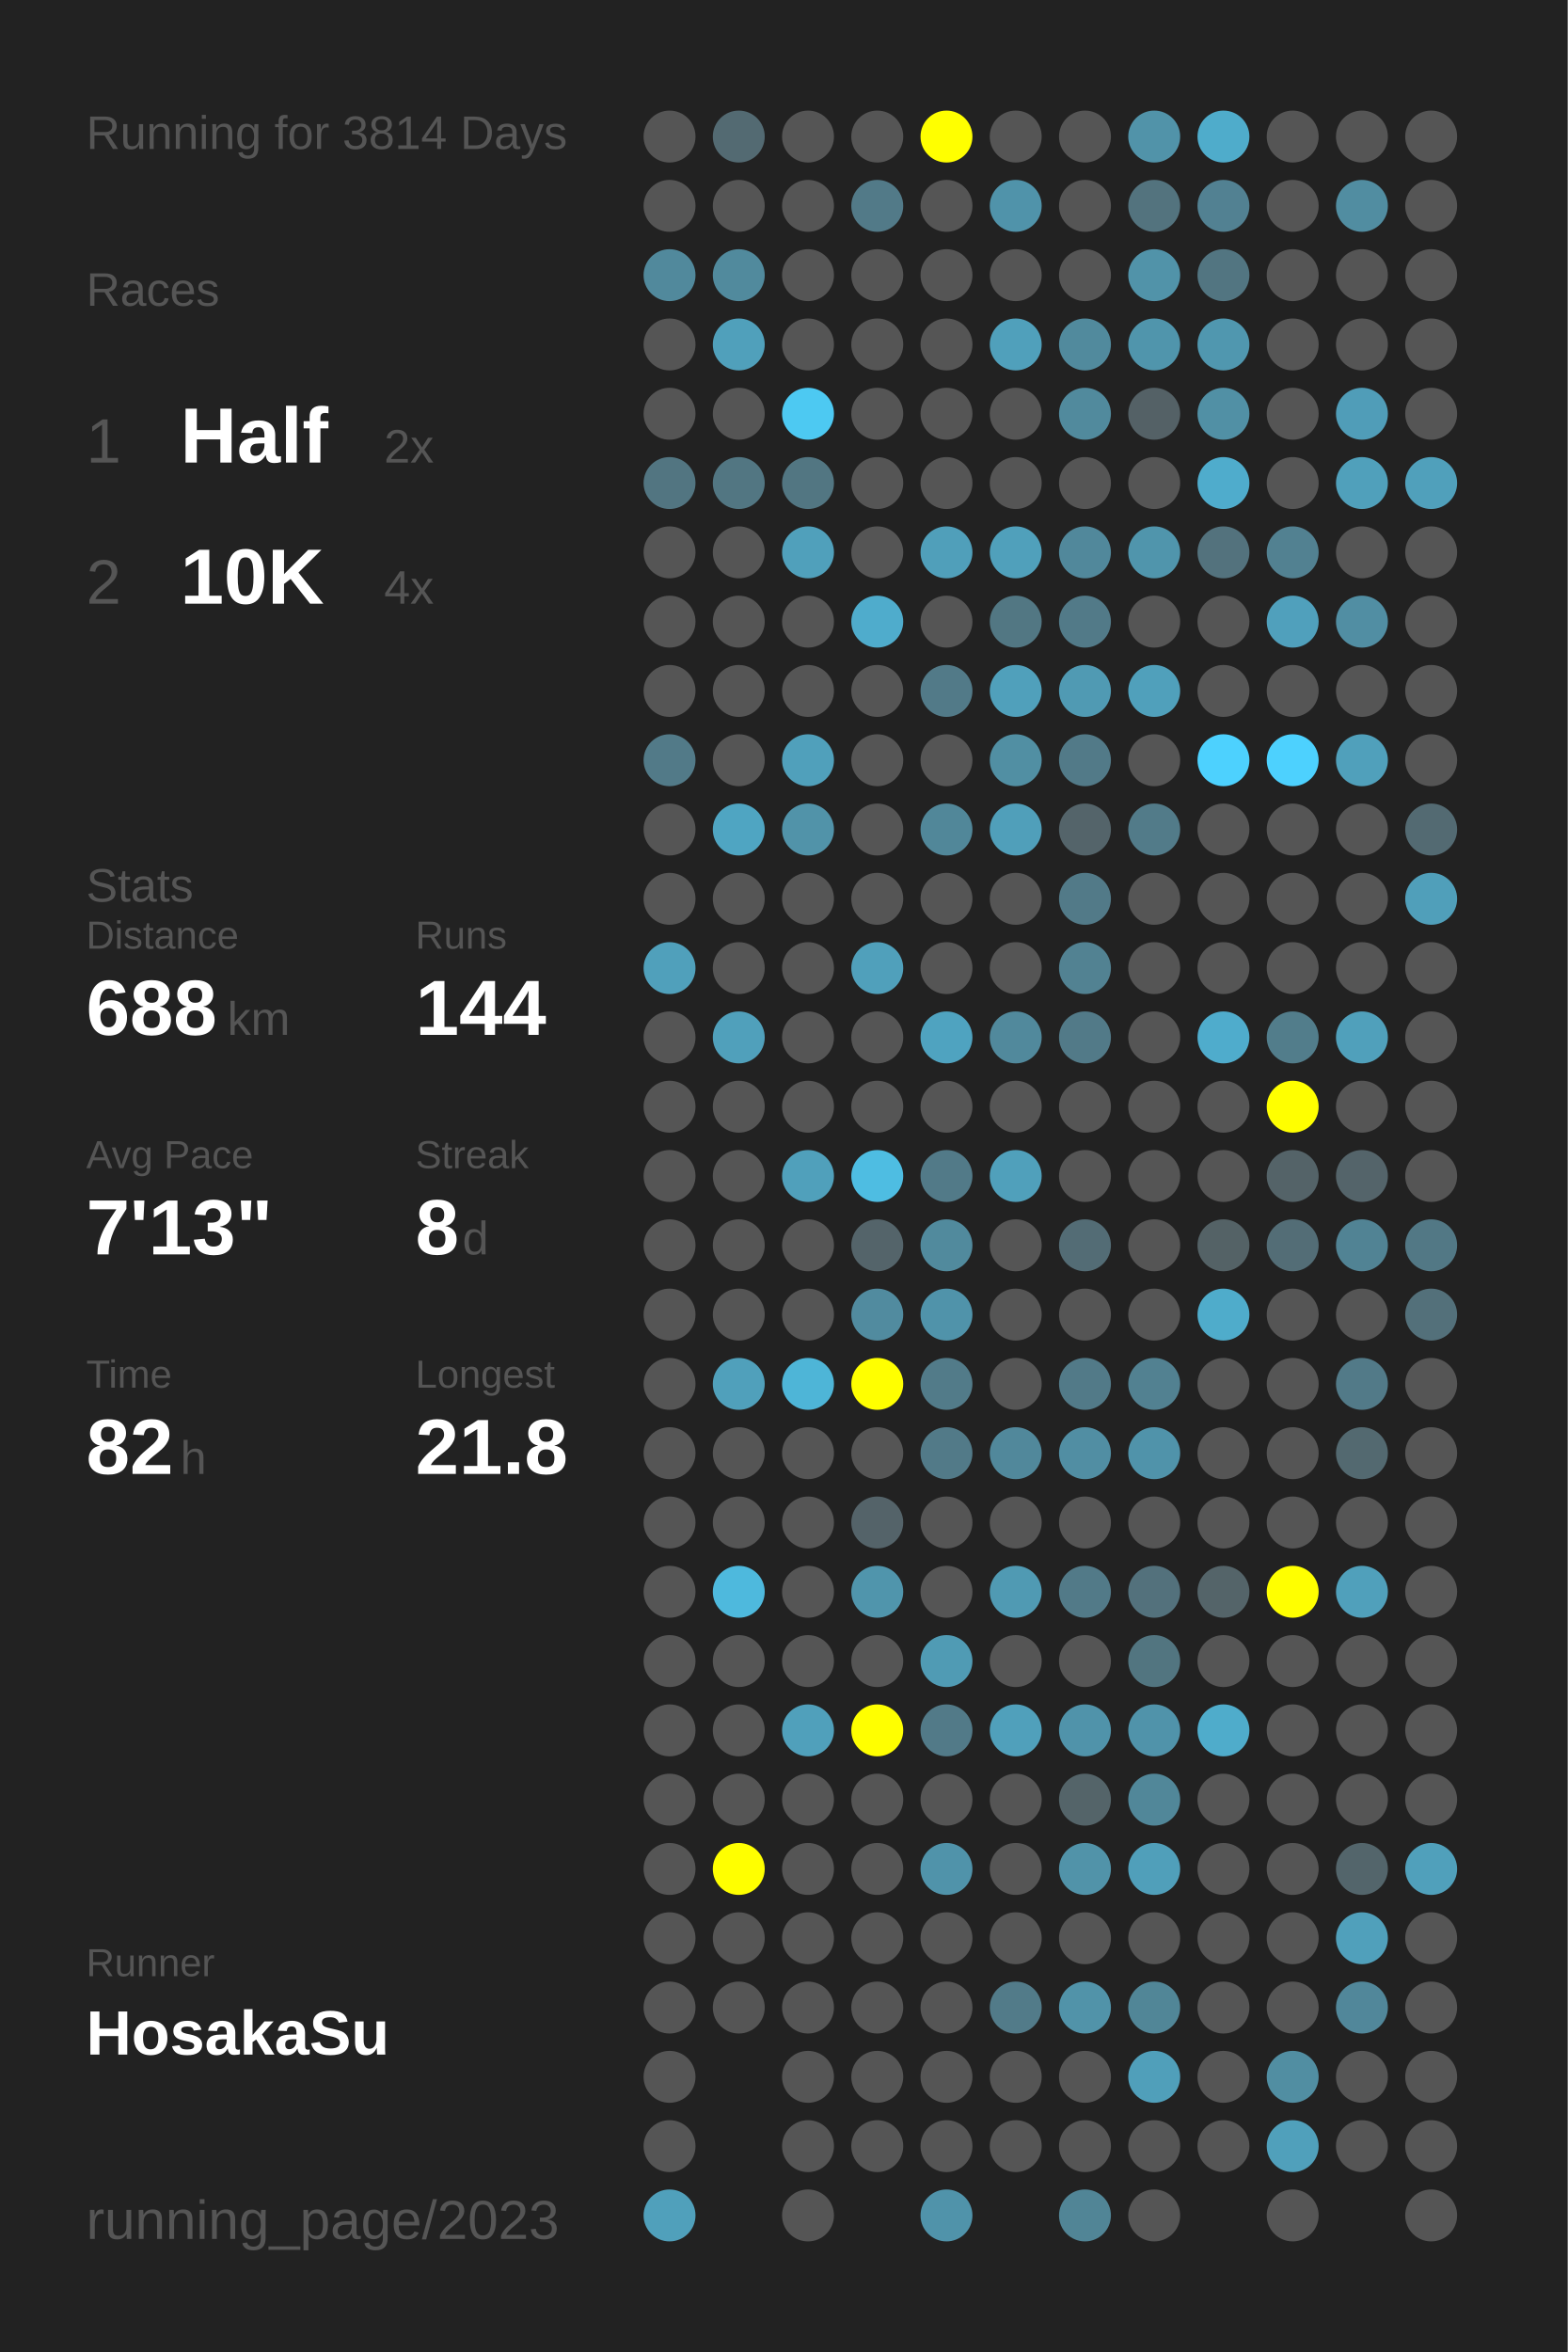
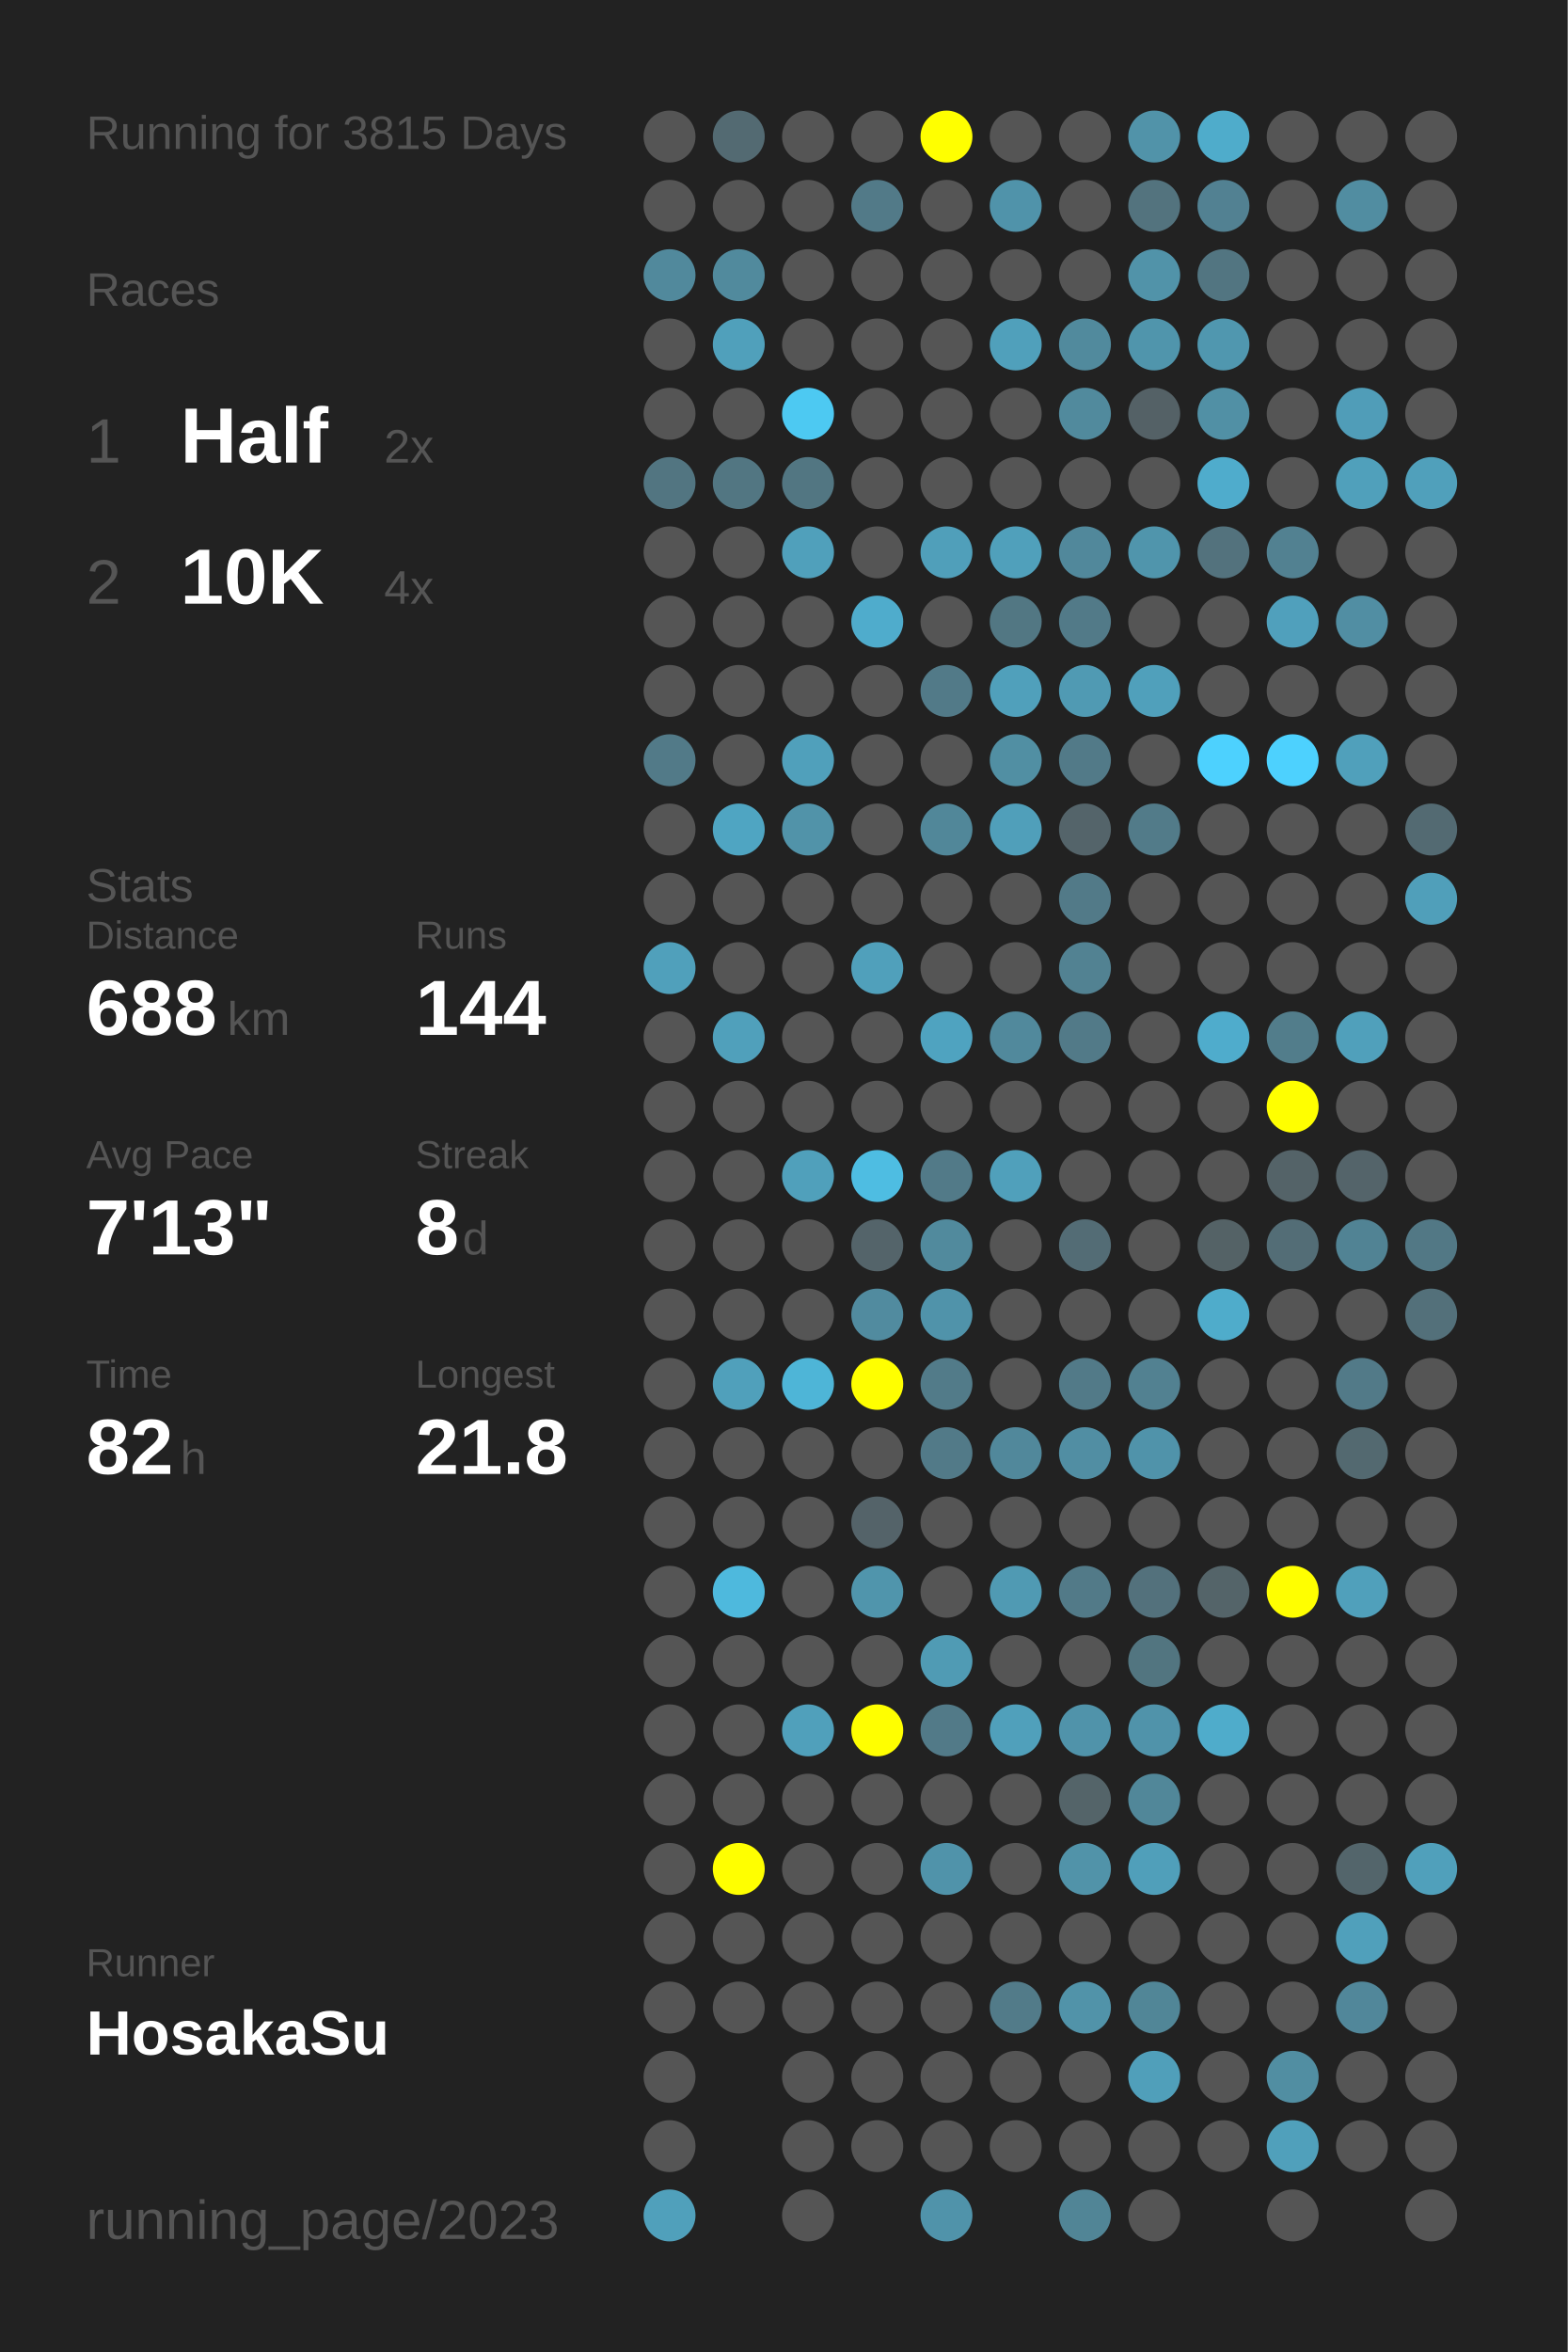
<svg xmlns="http://www.w3.org/2000/svg" baseProfile="full" height="300mm" version="1.1" viewBox="0,0,200,300" width="200mm">
  <defs />
  <rect fill="#222222" height="300" width="200" x="0" y="0" />
-   <text fill="#555555" style="font-size:6px; font-family:Arial;" x="11" y="19">Running for 3814 Days</text>
+   <text fill="#555555" style="font-size:6px; font-family:Arial;" x="11" y="19">Running for 3815 Days</text>
  <text fill="#555555" style="font-size:6px; font-family:Arial;" x="11" y="39">Races</text>
  <text fill="#555555" style="font-size:8px; font-family:Arial;" x="11" y="59">1</text>
  <text fill="#FFFFFF" style="font-size:10px; font-family:Arial; font-weight:bold;" x="23" y="59">Half</text>
  <text fill="#555555" style="font-size:6px; font-family:Arial;" x="49" y="59">2x</text>
  <text fill="#555555" style="font-size:8px; font-family:Arial;" x="11" y="77">2</text>
  <text fill="#FFFFFF" style="font-size:10px; font-family:Arial; font-weight:bold;" x="23" y="77">10K</text>
  <text fill="#555555" style="font-size:6px; font-family:Arial;" x="49" y="77">4x</text>
  <text fill="#555555" style="font-size:6px; font-family:Arial;" x="11" y="115">Stats</text>
  <text fill="#555555" style="font-size:5px; font-family:Arial;" x="11" y="121">Distance</text>
  <text fill="#FFFFFF" style="font-size:10px; font-family:Arial; font-weight:bold;" x="11" y="132">688</text>
  <text fill="#555555" style="font-size:6px; font-family:Arial;" x="29" y="132">km</text>
  <text fill="#555555" style="font-size:5px; font-family:Arial;" x="53" y="121">Runs</text>
  <text fill="#FFFFFF" style="font-size:10px; font-family:Arial; font-weight:bold;" x="53" y="132">144</text>
  <text fill="#555555" style="font-size:5px; font-family:Arial;" x="11" y="149">Avg Pace</text>
  <text fill="#FFFFFF" style="font-size:10px; font-family:Arial; font-weight:bold;" x="11" y="160">7'13"</text>
  <text fill="#555555" style="font-size:5px; font-family:Arial;" x="53" y="149">Streak</text>
  <text fill="#FFFFFF" style="font-size:10px; font-family:Arial; font-weight:bold;" x="53" y="160">8</text>
  <text fill="#555555" style="font-size:6px; font-family:Arial;" x="59" y="160">d</text>
  <text fill="#555555" style="font-size:5px; font-family:Arial;" x="11" y="177">Time</text>
  <text fill="#FFFFFF" style="font-size:10px; font-family:Arial; font-weight:bold;" x="11" y="188">82</text>
  <text fill="#555555" style="font-size:6px; font-family:Arial;" x="23" y="188">h</text>
  <text fill="#555555" style="font-size:5px; font-family:Arial;" x="53" y="177">Longest</text>
  <text fill="#FFFFFF" style="font-size:10px; font-family:Arial; font-weight:bold;" x="53" y="188">21.8</text>
  <text fill="#555555" style="font-size:5px; font-family:Arial;" x="11" y="252.065">Runner</text>
  <text fill="#FFFFFF" style="font-size:8px; font-family:Arial; font-weight:bold;" x="11" y="262.065">HosakaSu</text>
  <text fill="#555555" style="font-size:7px; font-family:Arial;" x="11" y="285.581">running_page/2023</text>
  <circle cx="85.417" cy="17.419" fill="#555555" r="3.312" />
  <circle cx="85.417" cy="26.258" fill="#555555" r="3.312" />
  <circle cx="85.417" cy="35.097" fill="#51899c" r="3.312" />
  <circle cx="85.417" cy="43.935" fill="#555555" r="3.312" />
  <circle cx="85.417" cy="52.774" fill="#555555" r="3.312" />
  <circle cx="85.417" cy="61.613" fill="#527581" r="3.312" />
  <circle cx="85.417" cy="70.452" fill="#555555" r="3.312" />
  <circle cx="85.417" cy="79.29" fill="#555555" r="3.312" />
  <circle cx="85.417" cy="88.129" fill="#555555" r="3.312" />
  <circle cx="85.417" cy="96.968" fill="#527a88" r="3.312" />
  <circle cx="85.417" cy="105.806" fill="#555555" r="3.312" />
  <circle cx="85.417" cy="114.645" fill="#555555" r="3.312" />
  <circle cx="85.417" cy="123.484" fill="#50a0bb" r="3.312" />
  <circle cx="85.417" cy="132.323" fill="#555555" r="3.312" />
  <circle cx="85.417" cy="141.161" fill="#555555" r="3.312" />
  <circle cx="85.417" cy="150" fill="#555555" r="3.312" />
  <circle cx="85.417" cy="158.839" fill="#555555" r="3.312" />
  <circle cx="85.417" cy="167.677" fill="#555555" r="3.312" />
  <circle cx="85.417" cy="176.516" fill="#555555" r="3.312" />
  <circle cx="85.417" cy="185.355" fill="#555555" r="3.312" />
  <circle cx="85.417" cy="194.194" fill="#555555" r="3.312" />
  <circle cx="85.417" cy="203.032" fill="#555555" r="3.312" />
  <circle cx="85.417" cy="211.871" fill="#555555" r="3.312" />
  <circle cx="85.417" cy="220.71" fill="#555555" r="3.312" />
  <circle cx="85.417" cy="229.548" fill="#555555" r="3.312" />
  <circle cx="85.417" cy="238.387" fill="#555555" r="3.312" />
  <circle cx="85.417" cy="247.226" fill="#555555" r="3.312" />
  <circle cx="85.417" cy="256.065" fill="#555555" r="3.312" />
  <circle cx="85.417" cy="264.903" fill="#555555" r="3.312" />
  <circle cx="85.417" cy="273.742" fill="#555555" r="3.312" />
  <circle cx="85.417" cy="282.581" fill="#50a0bb" r="3.312" />
  <circle cx="94.25" cy="17.419" fill="#536a72" r="3.312" />
  <circle cx="94.25" cy="26.258" fill="#555555" r="3.312" />
  <circle cx="94.25" cy="35.097" fill="#518a9d" r="3.312" />
  <circle cx="94.25" cy="43.935" fill="#50a0bb" r="3.312" />
  <circle cx="94.25" cy="52.774" fill="#555555" r="3.312" />
  <circle cx="94.25" cy="61.613" fill="#527682" r="3.312" />
  <circle cx="94.25" cy="70.452" fill="#555555" r="3.312" />
  <circle cx="94.25" cy="79.29" fill="#555555" r="3.312" />
  <circle cx="94.25" cy="88.129" fill="#555555" r="3.312" />
  <circle cx="94.25" cy="96.968" fill="#555555" r="3.312" />
  <circle cx="94.25" cy="105.806" fill="#4fa5c2" r="3.312" />
  <circle cx="94.25" cy="114.645" fill="#555555" r="3.312" />
  <circle cx="94.25" cy="123.484" fill="#555555" r="3.312" />
  <circle cx="94.25" cy="132.323" fill="#50a0bb" r="3.312" />
  <circle cx="94.25" cy="141.161" fill="#555555" r="3.312" />
  <circle cx="94.25" cy="150" fill="#555555" r="3.312" />
  <circle cx="94.25" cy="158.839" fill="#555555" r="3.312" />
  <circle cx="94.25" cy="167.677" fill="#555555" r="3.312" />
  <circle cx="94.25" cy="176.516" fill="#50a0bb" r="3.312" />
  <circle cx="94.25" cy="185.355" fill="#555555" r="3.312" />
  <circle cx="94.25" cy="194.194" fill="#555555" r="3.312" />
  <circle cx="94.25" cy="203.032" fill="#4eb9dd" r="3.312" />
  <circle cx="94.25" cy="211.871" fill="#555555" r="3.312" />
  <circle cx="94.25" cy="220.71" fill="#555555" r="3.312" />
  <circle cx="94.25" cy="229.548" fill="#555555" r="3.312" />
  <circle cx="94.25" cy="238.387" fill="#FFFF00" r="3.312" />
  <circle cx="94.25" cy="247.226" fill="#555555" r="3.312" />
  <circle cx="94.25" cy="256.065" fill="#555555" r="3.312" />
  <circle cx="103.083" cy="17.419" fill="#555555" r="3.312" />
  <circle cx="103.083" cy="26.258" fill="#555555" r="3.312" />
  <circle cx="103.083" cy="35.097" fill="#555555" r="3.312" />
  <circle cx="103.083" cy="43.935" fill="#555555" r="3.312" />
  <circle cx="103.083" cy="52.774" fill="#4dc9f2" r="3.312" />
  <circle cx="103.083" cy="61.613" fill="#527682" r="3.312" />
  <circle cx="103.083" cy="70.452" fill="#50a0bb" r="3.312" />
  <circle cx="103.083" cy="79.29" fill="#555555" r="3.312" />
  <circle cx="103.083" cy="88.129" fill="#555555" r="3.312" />
  <circle cx="103.083" cy="96.968" fill="#50a0bb" r="3.312" />
  <circle cx="103.083" cy="105.806" fill="#5193a9" r="3.312" />
  <circle cx="103.083" cy="114.645" fill="#555555" r="3.312" />
  <circle cx="103.083" cy="123.484" fill="#555555" r="3.312" />
  <circle cx="103.083" cy="132.323" fill="#555555" r="3.312" />
  <circle cx="103.083" cy="141.161" fill="#555555" r="3.312" />
  <circle cx="103.083" cy="150" fill="#50a0bb" r="3.312" />
  <circle cx="103.083" cy="158.839" fill="#555555" r="3.312" />
  <circle cx="103.083" cy="167.677" fill="#555555" r="3.312" />
  <circle cx="103.083" cy="176.516" fill="#4eb5d7" r="3.312" />
  <circle cx="103.083" cy="185.355" fill="#555555" r="3.312" />
  <circle cx="103.083" cy="194.194" fill="#555555" r="3.312" />
  <circle cx="103.083" cy="203.032" fill="#555555" r="3.312" />
  <circle cx="103.083" cy="211.871" fill="#555555" r="3.312" />
  <circle cx="103.083" cy="220.71" fill="#50a0bb" r="3.312" />
  <circle cx="103.083" cy="229.548" fill="#555555" r="3.312" />
  <circle cx="103.083" cy="238.387" fill="#555555" r="3.312" />
  <circle cx="103.083" cy="247.226" fill="#555555" r="3.312" />
  <circle cx="103.083" cy="256.065" fill="#555555" r="3.312" />
  <circle cx="103.083" cy="264.903" fill="#555555" r="3.312" />
  <circle cx="103.083" cy="273.742" fill="#555555" r="3.312" />
  <circle cx="103.083" cy="282.581" fill="#555555" r="3.312" />
  <circle cx="111.917" cy="17.419" fill="#555555" r="3.312" />
  <circle cx="111.917" cy="26.258" fill="#527a88" r="3.312" />
  <circle cx="111.917" cy="35.097" fill="#555555" r="3.312" />
  <circle cx="111.917" cy="43.935" fill="#555555" r="3.312" />
  <circle cx="111.917" cy="52.774" fill="#555555" r="3.312" />
  <circle cx="111.917" cy="61.613" fill="#555555" r="3.312" />
  <circle cx="111.917" cy="70.452" fill="#555555" r="3.312" />
  <circle cx="111.917" cy="79.29" fill="#4faccc" r="3.312" />
  <circle cx="111.917" cy="88.129" fill="#555555" r="3.312" />
  <circle cx="111.917" cy="96.968" fill="#555555" r="3.312" />
  <circle cx="111.917" cy="105.806" fill="#555555" r="3.312" />
  <circle cx="111.917" cy="114.645" fill="#555555" r="3.312" />
  <circle cx="111.917" cy="123.484" fill="#50a0bb" r="3.312" />
  <circle cx="111.917" cy="132.323" fill="#555555" r="3.312" />
  <circle cx="111.917" cy="141.161" fill="#555555" r="3.312" />
  <circle cx="111.917" cy="150" fill="#4ebde2" r="3.312" />
  <circle cx="111.917" cy="158.839" fill="#54646a" r="3.312" />
  <circle cx="111.917" cy="167.677" fill="#518b9f" r="3.312" />
  <circle cx="111.917" cy="176.516" fill="#FFFF00" r="3.312" />
  <circle cx="111.917" cy="185.355" fill="#555555" r="3.312" />
  <circle cx="111.917" cy="194.194" fill="#546369" r="3.312" />
  <circle cx="111.917" cy="203.032" fill="#5095ac" r="3.312" />
  <circle cx="111.917" cy="211.871" fill="#555555" r="3.312" />
  <circle cx="111.917" cy="220.71" fill="#FFFF00" r="3.312" />
  <circle cx="111.917" cy="229.548" fill="#555555" r="3.312" />
  <circle cx="111.917" cy="238.387" fill="#555555" r="3.312" />
  <circle cx="111.917" cy="247.226" fill="#555555" r="3.312" />
  <circle cx="111.917" cy="256.065" fill="#555555" r="3.312" />
  <circle cx="111.917" cy="264.903" fill="#555555" r="3.312" />
  <circle cx="111.917" cy="273.742" fill="#555555" r="3.312" />
  <circle cx="120.75" cy="17.419" fill="#FFFF00" r="3.312" />
  <circle cx="120.75" cy="26.258" fill="#555555" r="3.312" />
  <circle cx="120.75" cy="35.097" fill="#555555" r="3.312" />
  <circle cx="120.75" cy="43.935" fill="#555555" r="3.312" />
  <circle cx="120.75" cy="52.774" fill="#555555" r="3.312" />
  <circle cx="120.75" cy="61.613" fill="#555555" r="3.312" />
  <circle cx="120.75" cy="70.452" fill="#509fba" r="3.312" />
  <circle cx="120.75" cy="79.29" fill="#555555" r="3.312" />
  <circle cx="120.75" cy="88.129" fill="#527a88" r="3.312" />
  <circle cx="120.75" cy="96.968" fill="#555555" r="3.312" />
  <circle cx="120.75" cy="105.806" fill="#518799" r="3.312" />
  <circle cx="120.75" cy="114.645" fill="#555555" r="3.312" />
  <circle cx="120.75" cy="123.484" fill="#555555" r="3.312" />
  <circle cx="120.75" cy="132.323" fill="#4fa3c0" r="3.312" />
  <circle cx="120.75" cy="141.161" fill="#555555" r="3.312" />
  <circle cx="120.75" cy="150" fill="#527a88" r="3.312" />
  <circle cx="120.75" cy="158.839" fill="#518a9d" r="3.312" />
  <circle cx="120.75" cy="167.677" fill="#5093aa" r="3.312" />
  <circle cx="120.75" cy="176.516" fill="#527b89" r="3.312" />
  <circle cx="120.75" cy="185.355" fill="#527a88" r="3.312" />
  <circle cx="120.75" cy="194.194" fill="#555555" r="3.312" />
  <circle cx="120.75" cy="203.032" fill="#555555" r="3.312" />
  <circle cx="120.75" cy="211.871" fill="#509bb4" r="3.312" />
  <circle cx="120.75" cy="220.71" fill="#527a88" r="3.312" />
  <circle cx="120.75" cy="229.548" fill="#555555" r="3.312" />
  <circle cx="120.75" cy="238.387" fill="#5093aa" r="3.312" />
  <circle cx="120.75" cy="247.226" fill="#555555" r="3.312" />
  <circle cx="120.75" cy="256.065" fill="#555555" r="3.312" />
  <circle cx="120.75" cy="264.903" fill="#555555" r="3.312" />
  <circle cx="120.75" cy="273.742" fill="#555555" r="3.312" />
  <circle cx="120.75" cy="282.581" fill="#5093aa" r="3.312" />
  <circle cx="129.583" cy="17.419" fill="#555555" r="3.312" />
  <circle cx="129.583" cy="26.258" fill="#5093aa" r="3.312" />
  <circle cx="129.583" cy="35.097" fill="#555555" r="3.312" />
  <circle cx="129.583" cy="43.935" fill="#50a0bb" r="3.312" />
  <circle cx="129.583" cy="52.774" fill="#555555" r="3.312" />
  <circle cx="129.583" cy="61.613" fill="#555555" r="3.312" />
  <circle cx="129.583" cy="70.452" fill="#50a0bb" r="3.312" />
  <circle cx="129.583" cy="79.29" fill="#527783" r="3.312" />
  <circle cx="129.583" cy="88.129" fill="#50a0bb" r="3.312" />
  <circle cx="129.583" cy="96.968" fill="#518fa3" r="3.312" />
  <circle cx="129.583" cy="105.806" fill="#509fba" r="3.312" />
  <circle cx="129.583" cy="114.645" fill="#555555" r="3.312" />
  <circle cx="129.583" cy="123.484" fill="#555555" r="3.312" />
  <circle cx="129.583" cy="132.323" fill="#51899c" r="3.312" />
  <circle cx="129.583" cy="141.161" fill="#555555" r="3.312" />
  <circle cx="129.583" cy="150" fill="#50a0bb" r="3.312" />
  <circle cx="129.583" cy="158.839" fill="#555555" r="3.312" />
  <circle cx="129.583" cy="167.677" fill="#555555" r="3.312" />
  <circle cx="129.583" cy="176.516" fill="#555555" r="3.312" />
  <circle cx="129.583" cy="185.355" fill="#51889b" r="3.312" />
  <circle cx="129.583" cy="194.194" fill="#555555" r="3.312" />
  <circle cx="129.583" cy="203.032" fill="#509ab3" r="3.312" />
  <circle cx="129.583" cy="211.871" fill="#555555" r="3.312" />
  <circle cx="129.583" cy="220.71" fill="#50a0bb" r="3.312" />
  <circle cx="129.583" cy="229.548" fill="#555555" r="3.312" />
  <circle cx="129.583" cy="238.387" fill="#555555" r="3.312" />
  <circle cx="129.583" cy="247.226" fill="#555555" r="3.312" />
  <circle cx="129.583" cy="256.065" fill="#527b89" r="3.312" />
  <circle cx="129.583" cy="264.903" fill="#555555" r="3.312" />
  <circle cx="129.583" cy="273.742" fill="#555555" r="3.312" />
  <circle cx="138.417" cy="17.419" fill="#555555" r="3.312" />
  <circle cx="138.417" cy="26.258" fill="#555555" r="3.312" />
  <circle cx="138.417" cy="35.097" fill="#555555" r="3.312" />
  <circle cx="138.417" cy="43.935" fill="#518a9d" r="3.312" />
  <circle cx="138.417" cy="52.774" fill="#518a9d" r="3.312" />
  <circle cx="138.417" cy="61.613" fill="#555555" r="3.312" />
  <circle cx="138.417" cy="70.452" fill="#51889b" r="3.312" />
  <circle cx="138.417" cy="79.29" fill="#527a88" r="3.312" />
  <circle cx="138.417" cy="88.129" fill="#509ab3" r="3.312" />
  <circle cx="138.417" cy="96.968" fill="#527a88" r="3.312" />
  <circle cx="138.417" cy="105.806" fill="#54646a" r="3.312" />
  <circle cx="138.417" cy="114.645" fill="#527a88" r="3.312" />
  <circle cx="138.417" cy="123.484" fill="#528292" r="3.312" />
  <circle cx="138.417" cy="132.323" fill="#527a88" r="3.312" />
  <circle cx="138.417" cy="141.161" fill="#555555" r="3.312" />
  <circle cx="138.417" cy="150" fill="#555555" r="3.312" />
  <circle cx="138.417" cy="158.839" fill="#536c75" r="3.312" />
  <circle cx="138.417" cy="167.677" fill="#555555" r="3.312" />
  <circle cx="138.417" cy="176.516" fill="#527a88" r="3.312" />
  <circle cx="138.417" cy="185.355" fill="#518ea3" r="3.312" />
  <circle cx="138.417" cy="194.194" fill="#555555" r="3.312" />
  <circle cx="138.417" cy="203.032" fill="#527a88" r="3.312" />
  <circle cx="138.417" cy="211.871" fill="#555555" r="3.312" />
  <circle cx="138.417" cy="220.71" fill="#5093aa" r="3.312" />
  <circle cx="138.417" cy="229.548" fill="#546469" r="3.312" />
  <circle cx="138.417" cy="238.387" fill="#5193a9" r="3.312" />
  <circle cx="138.417" cy="247.226" fill="#555555" r="3.312" />
  <circle cx="138.417" cy="256.065" fill="#5193a9" r="3.312" />
  <circle cx="138.417" cy="264.903" fill="#555555" r="3.312" />
  <circle cx="138.417" cy="273.742" fill="#555555" r="3.312" />
  <circle cx="138.417" cy="282.581" fill="#518596" r="3.312" />
  <circle cx="147.25" cy="17.419" fill="#5193a9" r="3.312" />
  <circle cx="147.25" cy="26.258" fill="#53737e" r="3.312" />
  <circle cx="147.25" cy="35.097" fill="#5193a9" r="3.312" />
  <circle cx="147.25" cy="43.935" fill="#5095ac" r="3.312" />
  <circle cx="147.25" cy="52.774" fill="#546166" r="3.312" />
  <circle cx="147.25" cy="61.613" fill="#555555" r="3.312" />
  <circle cx="147.25" cy="70.452" fill="#5095ac" r="3.312" />
  <circle cx="147.25" cy="79.29" fill="#555555" r="3.312" />
  <circle cx="147.25" cy="88.129" fill="#50a0bb" r="3.312" />
  <circle cx="147.25" cy="96.968" fill="#555555" r="3.312" />
  <circle cx="147.25" cy="105.806" fill="#527b89" r="3.312" />
  <circle cx="147.25" cy="114.645" fill="#555555" r="3.312" />
  <circle cx="147.25" cy="123.484" fill="#555555" r="3.312" />
  <circle cx="147.25" cy="132.323" fill="#555555" r="3.312" />
  <circle cx="147.25" cy="141.161" fill="#555555" r="3.312" />
  <circle cx="147.25" cy="150" fill="#555555" r="3.312" />
  <circle cx="147.25" cy="158.839" fill="#555555" r="3.312" />
  <circle cx="147.25" cy="167.677" fill="#555555" r="3.312" />
  <circle cx="147.25" cy="176.516" fill="#528191" r="3.312" />
  <circle cx="147.25" cy="185.355" fill="#5093aa" r="3.312" />
  <circle cx="147.25" cy="194.194" fill="#555555" r="3.312" />
  <circle cx="147.25" cy="203.032" fill="#53717c" r="3.312" />
  <circle cx="147.25" cy="211.871" fill="#527580" r="3.312" />
  <circle cx="147.25" cy="220.71" fill="#5093aa" r="3.312" />
  <circle cx="147.25" cy="229.548" fill="#518799" r="3.312" />
  <circle cx="147.25" cy="238.387" fill="#509fba" r="3.312" />
  <circle cx="147.25" cy="247.226" fill="#555555" r="3.312" />
  <circle cx="147.25" cy="256.065" fill="#518697" r="3.312" />
  <circle cx="147.25" cy="264.903" fill="#509fba" r="3.312" />
  <circle cx="147.25" cy="273.742" fill="#555555" r="3.312" />
  <circle cx="147.25" cy="282.581" fill="#555555" r="3.312" />
  <circle cx="156.083" cy="17.419" fill="#4faccb" r="3.312" />
  <circle cx="156.083" cy="26.258" fill="#528192" r="3.312" />
  <circle cx="156.083" cy="35.097" fill="#527581" r="3.312" />
  <circle cx="156.083" cy="43.935" fill="#5097af" r="3.312" />
  <circle cx="156.083" cy="52.774" fill="#5190a5" r="3.312" />
  <circle cx="156.083" cy="61.613" fill="#4faccc" r="3.312" />
  <circle cx="156.083" cy="70.452" fill="#53727d" r="3.312" />
  <circle cx="156.083" cy="79.29" fill="#555555" r="3.312" />
  <circle cx="156.083" cy="88.129" fill="#555555" r="3.312" />
  <circle cx="156.083" cy="96.968" fill="#4dd1fe" r="3.312" />
  <circle cx="156.083" cy="105.806" fill="#555555" r="3.312" />
  <circle cx="156.083" cy="114.645" fill="#555555" r="3.312" />
  <circle cx="156.083" cy="123.484" fill="#555555" r="3.312" />
  <circle cx="156.083" cy="132.323" fill="#4faccc" r="3.312" />
  <circle cx="156.083" cy="141.161" fill="#555555" r="3.312" />
  <circle cx="156.083" cy="150" fill="#555555" r="3.312" />
  <circle cx="156.083" cy="158.839" fill="#546266" r="3.312" />
  <circle cx="156.083" cy="167.677" fill="#4faccb" r="3.312" />
  <circle cx="156.083" cy="176.516" fill="#555555" r="3.312" />
  <circle cx="156.083" cy="185.355" fill="#555555" r="3.312" />
  <circle cx="156.083" cy="194.194" fill="#555555" r="3.312" />
  <circle cx="156.083" cy="203.032" fill="#546469" r="3.312" />
  <circle cx="156.083" cy="211.871" fill="#555555" r="3.312" />
  <circle cx="156.083" cy="220.71" fill="#4faccb" r="3.312" />
  <circle cx="156.083" cy="229.548" fill="#555555" r="3.312" />
  <circle cx="156.083" cy="238.387" fill="#555555" r="3.312" />
  <circle cx="156.083" cy="247.226" fill="#555555" r="3.312" />
  <circle cx="156.083" cy="256.065" fill="#555555" r="3.312" />
  <circle cx="156.083" cy="264.903" fill="#555555" r="3.312" />
  <circle cx="156.083" cy="273.742" fill="#555555" r="3.312" />
  <circle cx="164.917" cy="17.419" fill="#555555" r="3.312" />
  <circle cx="164.917" cy="26.258" fill="#555555" r="3.312" />
  <circle cx="164.917" cy="35.097" fill="#555555" r="3.312" />
  <circle cx="164.917" cy="43.935" fill="#555555" r="3.312" />
  <circle cx="164.917" cy="52.774" fill="#555555" r="3.312" />
  <circle cx="164.917" cy="61.613" fill="#555555" r="3.312" />
  <circle cx="164.917" cy="70.452" fill="#528191" r="3.312" />
  <circle cx="164.917" cy="79.29" fill="#50a0bc" r="3.312" />
  <circle cx="164.917" cy="88.129" fill="#555555" r="3.312" />
  <circle cx="164.917" cy="96.968" fill="#4dd1fe" r="3.312" />
  <circle cx="164.917" cy="105.806" fill="#555555" r="3.312" />
  <circle cx="164.917" cy="114.645" fill="#555555" r="3.312" />
  <circle cx="164.917" cy="123.484" fill="#555555" r="3.312" />
  <circle cx="164.917" cy="132.323" fill="#527d8b" r="3.312" />
  <circle cx="164.917" cy="141.161" fill="#FFFF00" r="3.312" />
  <circle cx="164.917" cy="150" fill="#546368" r="3.312" />
  <circle cx="164.917" cy="158.839" fill="#536d76" r="3.312" />
  <circle cx="164.917" cy="167.677" fill="#555555" r="3.312" />
  <circle cx="164.917" cy="176.516" fill="#555555" r="3.312" />
  <circle cx="164.917" cy="185.355" fill="#555555" r="3.312" />
  <circle cx="164.917" cy="194.194" fill="#555555" r="3.312" />
  <circle cx="164.917" cy="203.032" fill="#FFFF00" r="3.312" />
  <circle cx="164.917" cy="211.871" fill="#555555" r="3.312" />
  <circle cx="164.917" cy="220.71" fill="#555555" r="3.312" />
  <circle cx="164.917" cy="229.548" fill="#555555" r="3.312" />
  <circle cx="164.917" cy="238.387" fill="#555555" r="3.312" />
  <circle cx="164.917" cy="247.226" fill="#555555" r="3.312" />
  <circle cx="164.917" cy="256.065" fill="#555555" r="3.312" />
  <circle cx="164.917" cy="264.903" fill="#518ea2" r="3.312" />
  <circle cx="164.917" cy="273.742" fill="#50a0bb" r="3.312" />
  <circle cx="164.917" cy="282.581" fill="#555555" r="3.312" />
  <circle cx="173.75" cy="17.419" fill="#555555" r="3.312" />
  <circle cx="173.75" cy="26.258" fill="#518da1" r="3.312" />
  <circle cx="173.75" cy="35.097" fill="#555555" r="3.312" />
  <circle cx="173.75" cy="43.935" fill="#555555" r="3.312" />
  <circle cx="173.75" cy="52.774" fill="#509db8" r="3.312" />
  <circle cx="173.75" cy="61.613" fill="#50a0bb" r="3.312" />
  <circle cx="173.75" cy="70.452" fill="#555555" r="3.312" />
  <circle cx="173.75" cy="79.29" fill="#518ea3" r="3.312" />
  <circle cx="173.75" cy="88.129" fill="#555555" r="3.312" />
  <circle cx="173.75" cy="96.968" fill="#50a0bb" r="3.312" />
  <circle cx="173.75" cy="105.806" fill="#555555" r="3.312" />
  <circle cx="173.75" cy="114.645" fill="#555555" r="3.312" />
  <circle cx="173.75" cy="123.484" fill="#555555" r="3.312" />
  <circle cx="173.75" cy="132.323" fill="#50a0bb" r="3.312" />
  <circle cx="173.75" cy="141.161" fill="#555555" r="3.312" />
  <circle cx="173.75" cy="150" fill="#54646a" r="3.312" />
  <circle cx="173.75" cy="158.839" fill="#518394" r="3.312" />
  <circle cx="173.75" cy="167.677" fill="#555555" r="3.312" />
  <circle cx="173.75" cy="176.516" fill="#527a88" r="3.312" />
  <circle cx="173.75" cy="185.355" fill="#536970" r="3.312" />
  <circle cx="173.75" cy="194.194" fill="#555555" r="3.312" />
  <circle cx="173.75" cy="203.032" fill="#50a0bb" r="3.312" />
  <circle cx="173.75" cy="211.871" fill="#555555" r="3.312" />
  <circle cx="173.75" cy="220.71" fill="#555555" r="3.312" />
  <circle cx="173.75" cy="229.548" fill="#555555" r="3.312" />
  <circle cx="173.75" cy="238.387" fill="#53656b" r="3.312" />
  <circle cx="173.75" cy="247.226" fill="#50a0bb" r="3.312" />
  <circle cx="173.75" cy="256.065" fill="#51879a" r="3.312" />
  <circle cx="173.75" cy="264.903" fill="#555555" r="3.312" />
  <circle cx="173.75" cy="273.742" fill="#555555" r="3.312" />
  <circle cx="182.583" cy="17.419" fill="#555555" r="3.312" />
  <circle cx="182.583" cy="26.258" fill="#555555" r="3.312" />
  <circle cx="182.583" cy="35.097" fill="#555555" r="3.312" />
  <circle cx="182.583" cy="43.935" fill="#555555" r="3.312" />
  <circle cx="182.583" cy="52.774" fill="#555555" r="3.312" />
  <circle cx="182.583" cy="61.613" fill="#50a0bb" r="3.312" />
  <circle cx="182.583" cy="70.452" fill="#555555" r="3.312" />
  <circle cx="182.583" cy="79.29" fill="#555555" r="3.312" />
  <circle cx="182.583" cy="88.129" fill="#555555" r="3.312" />
  <circle cx="182.583" cy="96.968" fill="#555555" r="3.312" />
  <circle cx="182.583" cy="105.806" fill="#536a72" r="3.312" />
  <circle cx="182.583" cy="114.645" fill="#509fba" r="3.312" />
  <circle cx="182.583" cy="123.484" fill="#555555" r="3.312" />
  <circle cx="182.583" cy="132.323" fill="#555555" r="3.312" />
  <circle cx="182.583" cy="141.161" fill="#555555" r="3.312" />
  <circle cx="182.583" cy="150" fill="#555555" r="3.312" />
  <circle cx="182.583" cy="158.839" fill="#527885" r="3.312" />
  <circle cx="182.583" cy="167.677" fill="#53707a" r="3.312" />
  <circle cx="182.583" cy="176.516" fill="#555555" r="3.312" />
  <circle cx="182.583" cy="185.355" fill="#555555" r="3.312" />
  <circle cx="182.583" cy="194.194" fill="#555555" r="3.312" />
  <circle cx="182.583" cy="203.032" fill="#555555" r="3.312" />
  <circle cx="182.583" cy="211.871" fill="#555555" r="3.312" />
  <circle cx="182.583" cy="220.71" fill="#555555" r="3.312" />
  <circle cx="182.583" cy="229.548" fill="#555555" r="3.312" />
  <circle cx="182.583" cy="238.387" fill="#50a0bb" r="3.312" />
  <circle cx="182.583" cy="247.226" fill="#555555" r="3.312" />
  <circle cx="182.583" cy="256.065" fill="#555555" r="3.312" />
  <circle cx="182.583" cy="264.903" fill="#555555" r="3.312" />
  <circle cx="182.583" cy="273.742" fill="#555555" r="3.312" />
  <circle cx="182.583" cy="282.581" fill="#555555" r="3.312" />
</svg>
